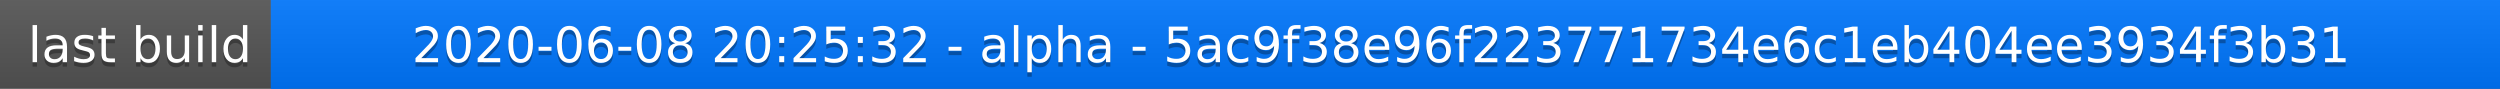
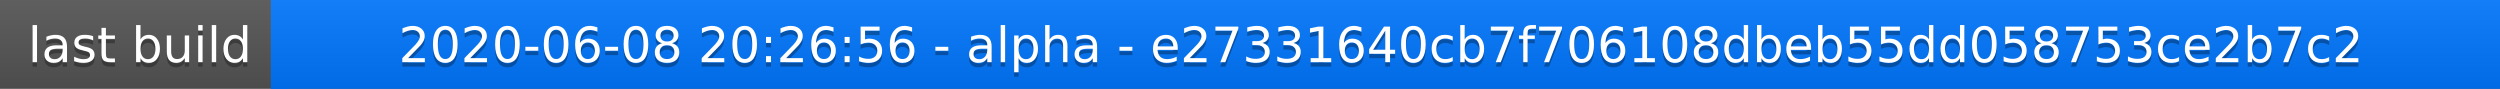
<svg xmlns="http://www.w3.org/2000/svg" width="563" height="20">
  <linearGradient id="a" x2="0" y2="100%">
    <stop offset="0" stop-color="#bbb" stop-opacity=".1" />
    <stop offset="1" stop-opacity=".1" />
  </linearGradient>
  <rect rx="0" width="563" height="20" fill="#555" />
  <rect rx="0" x="61" width="502" height="20" fill="#07f" />
  <path fill="#07f" d="M61 0h4v20h-4z" />
  <rect rx="0" width="563" height="20" fill="url(#a)" />
  <g fill="#fff" text-anchor="middle" font-family="DejaVu Sans,Verdana,Geneva,sans-serif" font-size="11">
    <text x="31.5" y="15" fill="#010101" fill-opacity=".3">last build</text>
    <text x="31.5" y="14">last build</text>
-     <text x="311" y="15" fill="#010101" fill-opacity=".3">2020-06-08 20:25:32 - alpha - 5ac9f38e96f223771734e6c1eb404ee3934f3b31</text>
-     <text x="311" y="14">2020-06-08 20:25:32 - alpha - 5ac9f38e96f223771734e6c1eb404ee3934f3b31</text>
+     <text x="311" y="15" fill="#010101" fill-opacity=".3">2020-06-08 20:26:56 - alpha - e27331640cb7f706108dbeb55dd058753ce2b7c2</text>
+     <text x="311" y="14">2020-06-08 20:26:56 - alpha - e27331640cb7f706108dbeb55dd058753ce2b7c2</text>
  </g>
</svg>
